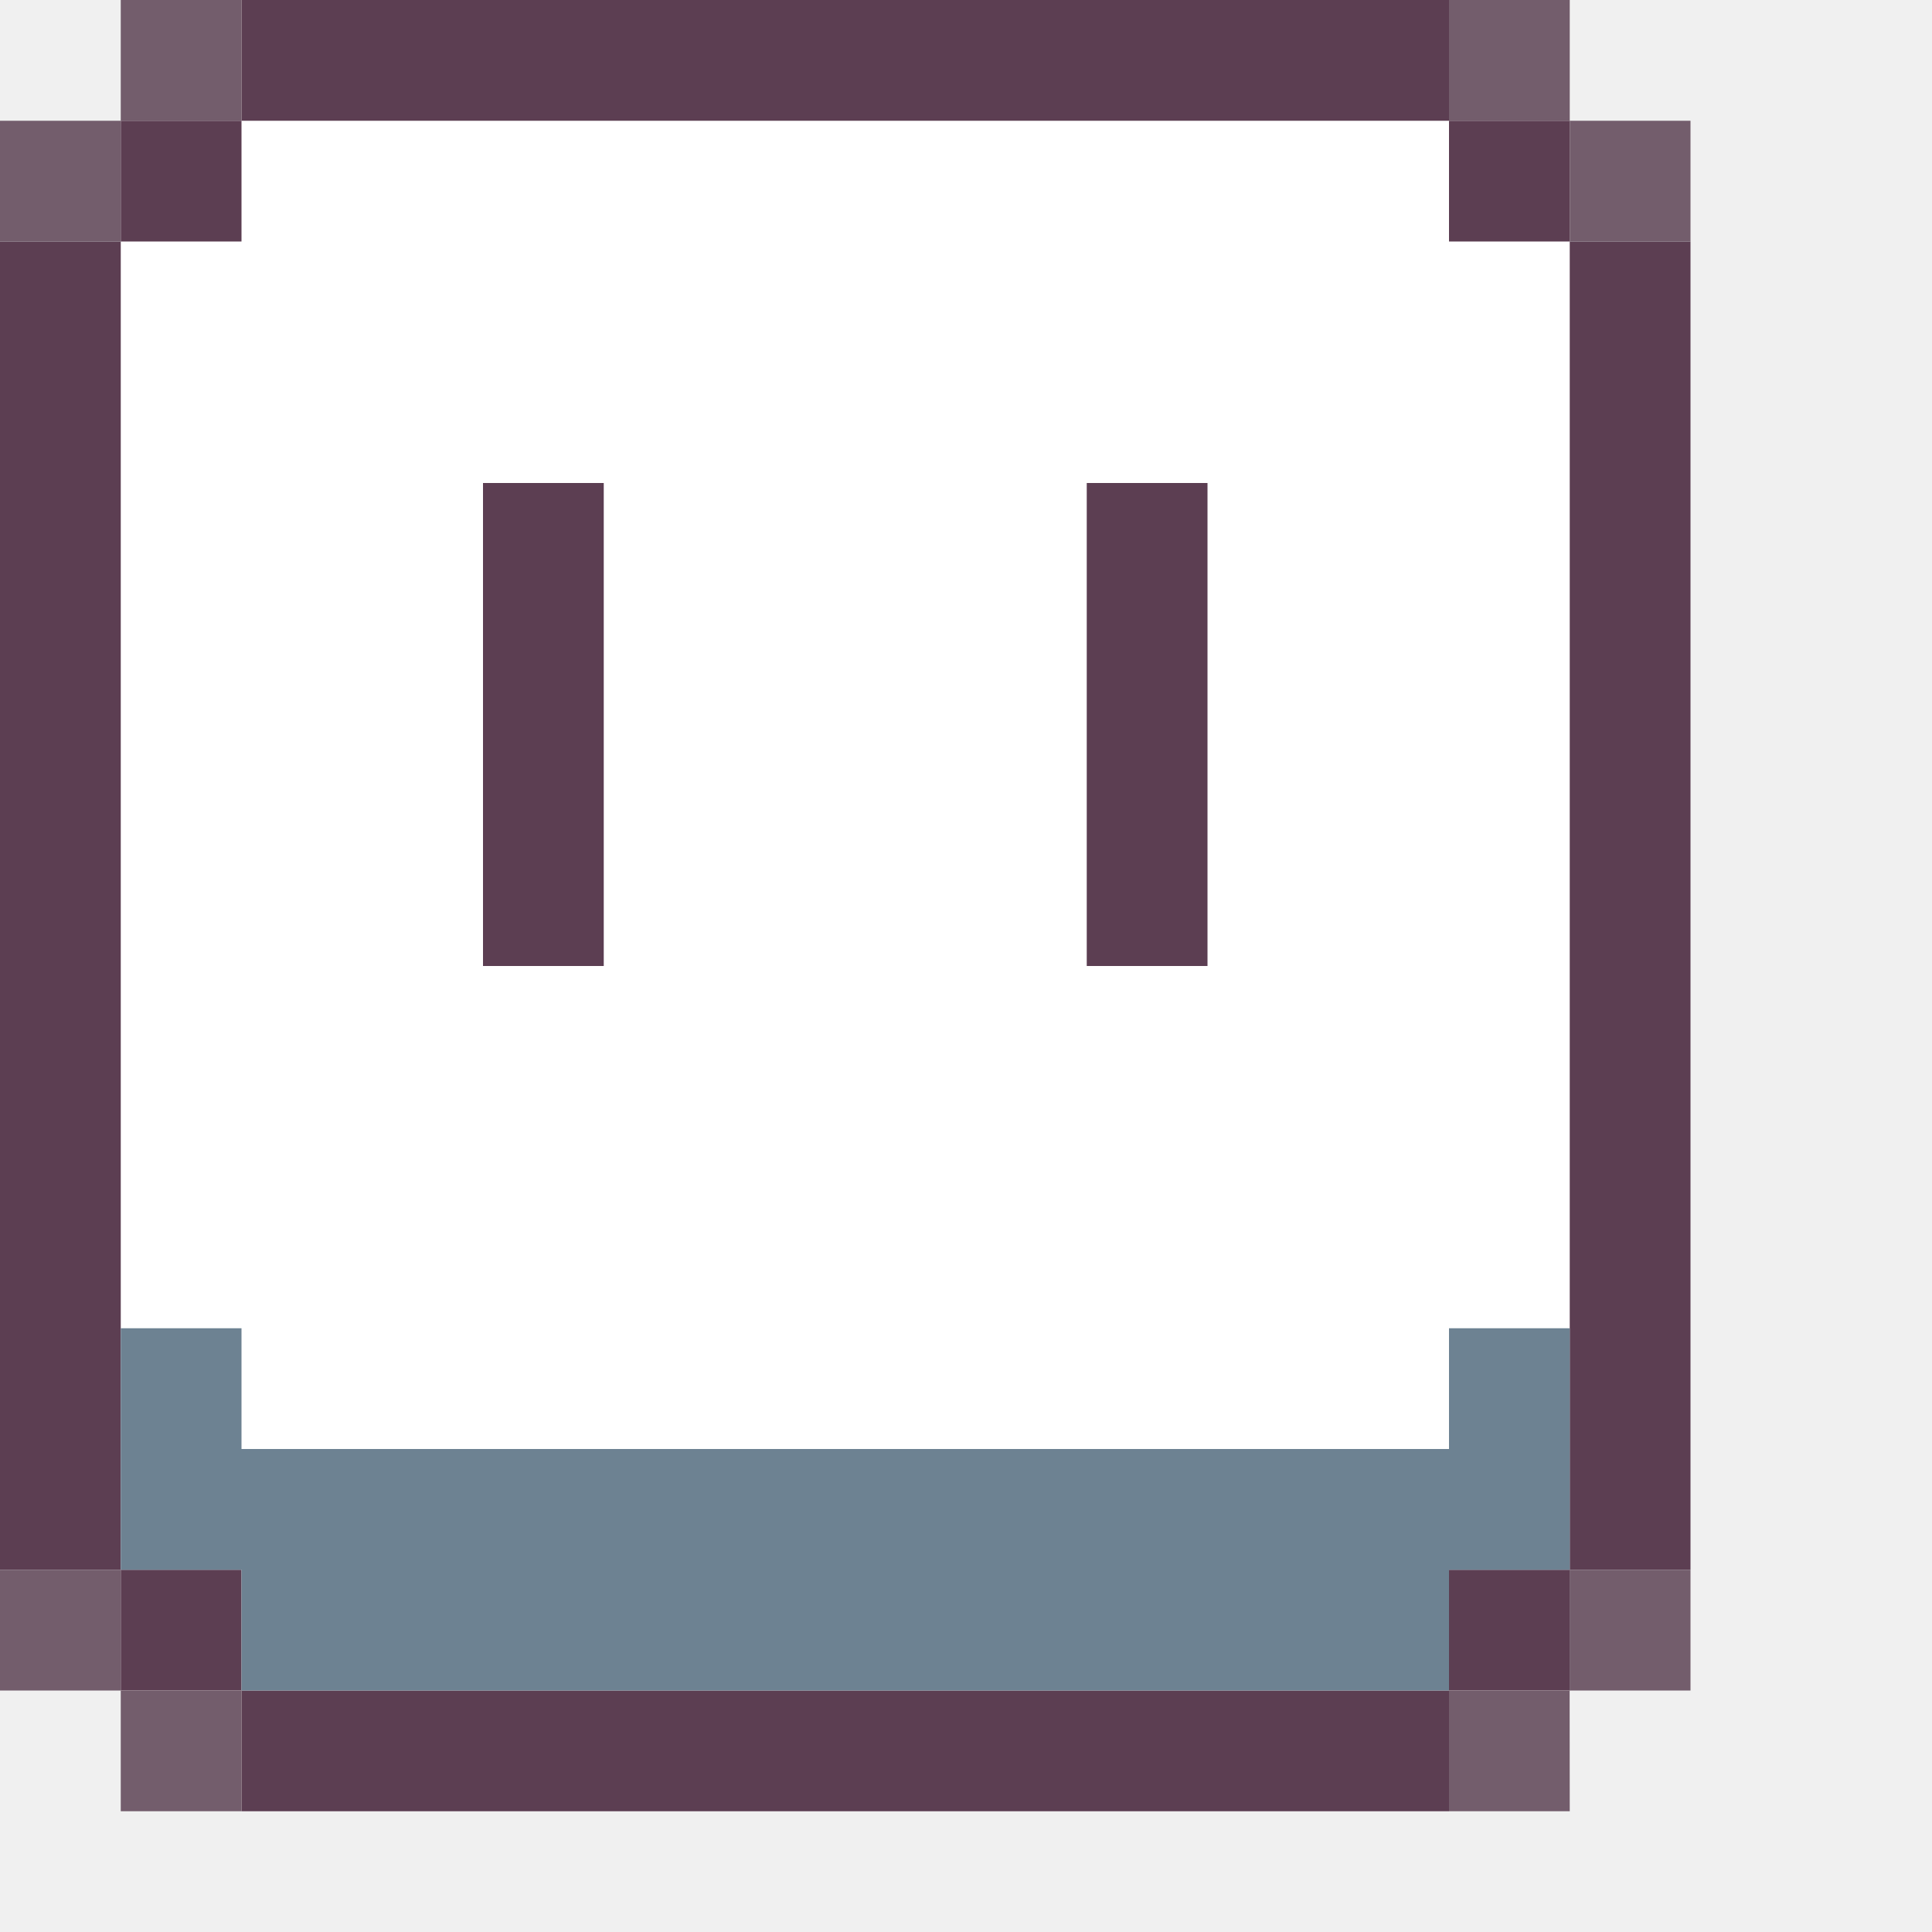
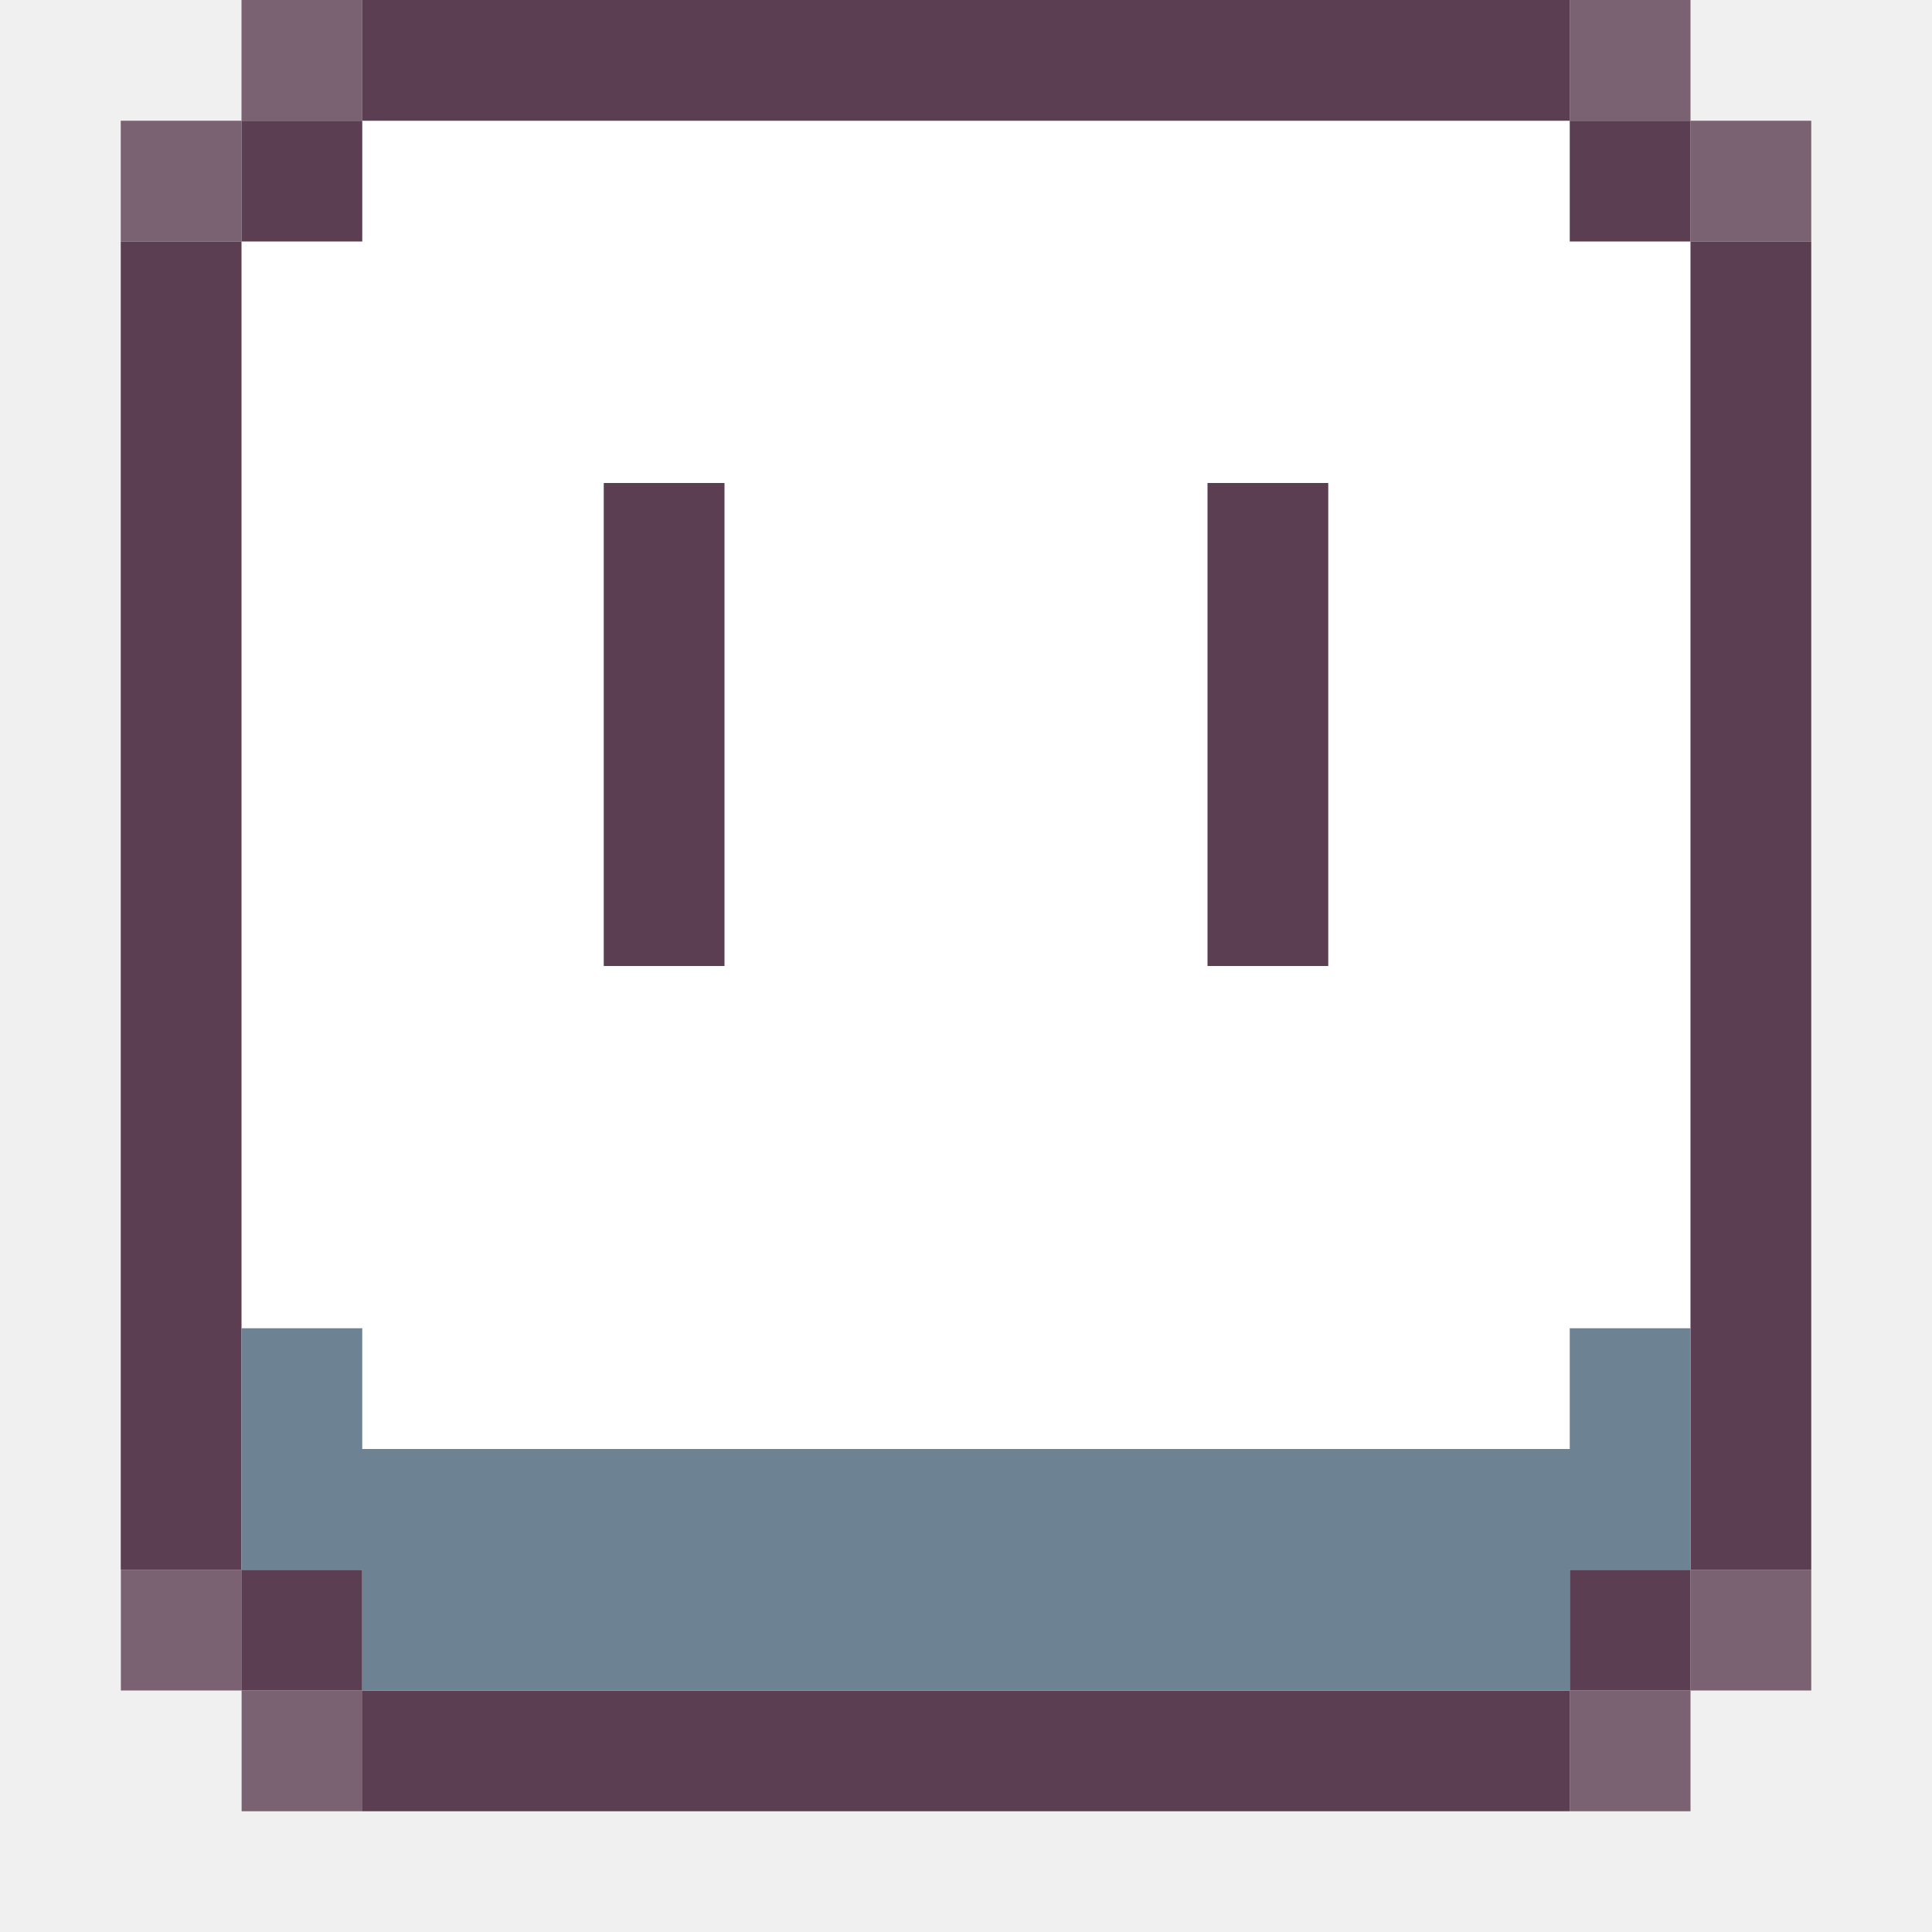
<svg xmlns="http://www.w3.org/2000/svg" width="16" height="16" version="1">
-   <path style="fill:#ffffff" d="M 1,1 H 12.999 V 14 H 1 Z" />
-   <path style="fill:#5c3e52" d="M 2,0 V 1 H 12 V 0 Z m 10,1 v 1 h 1 V 1 Z m 1,1 V 13 H 14 V 2 Z m 0,11 H 12 v 1 h 1 z M 12,14 H 2 v 1 H 12 Z M 2,14 V 13 H 1 v 1 z M 1,13 V 2 H 0 V 13 Z M 1,2 H 2 V 1 H 1 Z M 4,4 V 8 H 5 V 4 Z m 5,0 v 4 h 1 V 4 Z" />
-   <path style="fill:#6d8292" d="m 1,11 v 2 h 1 v 1 h 10 v -1 h 1 V 11 H 12 v 1 H 2 v -1 z" />
-   <path style="fill:#735d6c" d="M 1,0 V 1 H 2 V 0 Z M 1,1 H 0 V 2 H 1 Z M 12,0 v 1 h 1 V 0 Z m 1,1 V 2 H 14 V 1 Z M 0,13 v 1 h 1 v -1 z m 1,1 v 1 h 1 v -1 z m 11.999,-1 v 1 H 14 v -1 z m 0,1 H 12 v 1 h 1 z" />
+   <path d="m2 1h11.999v13h-11.999z" style="fill:#ffffff" />
+   <path d="m3 0v1h10v-1zm10 1v1h1v-1zm1 1v11h1v-11zm0 11h-1v1h1zm-1 1h-10v1h10zm-10 0v-1h-1v1zm-1-1v-11h-1v11zm0-11h1v-1h-1zm3 2v4h1v-4zm5 0v4h1v-4z" style="fill:#5c3e52" />
+   <path d="m2 11v2h1v1h10v-1h1v-2h-1v1h-10v-1z" style="fill:#6d8292" />
+   <path d="m2 0v1h1v-1zm0 1h-1v1h1zm11-1v1h1v-1zm1 1v1h1v-1zm-12.999 12v1h1v-1zm1 1v1h1v-1zm11.999-1v1h1v-1zm0 1h-1v1h1z" style="fill:#5c3e52;opacity:.8" />
</svg>
